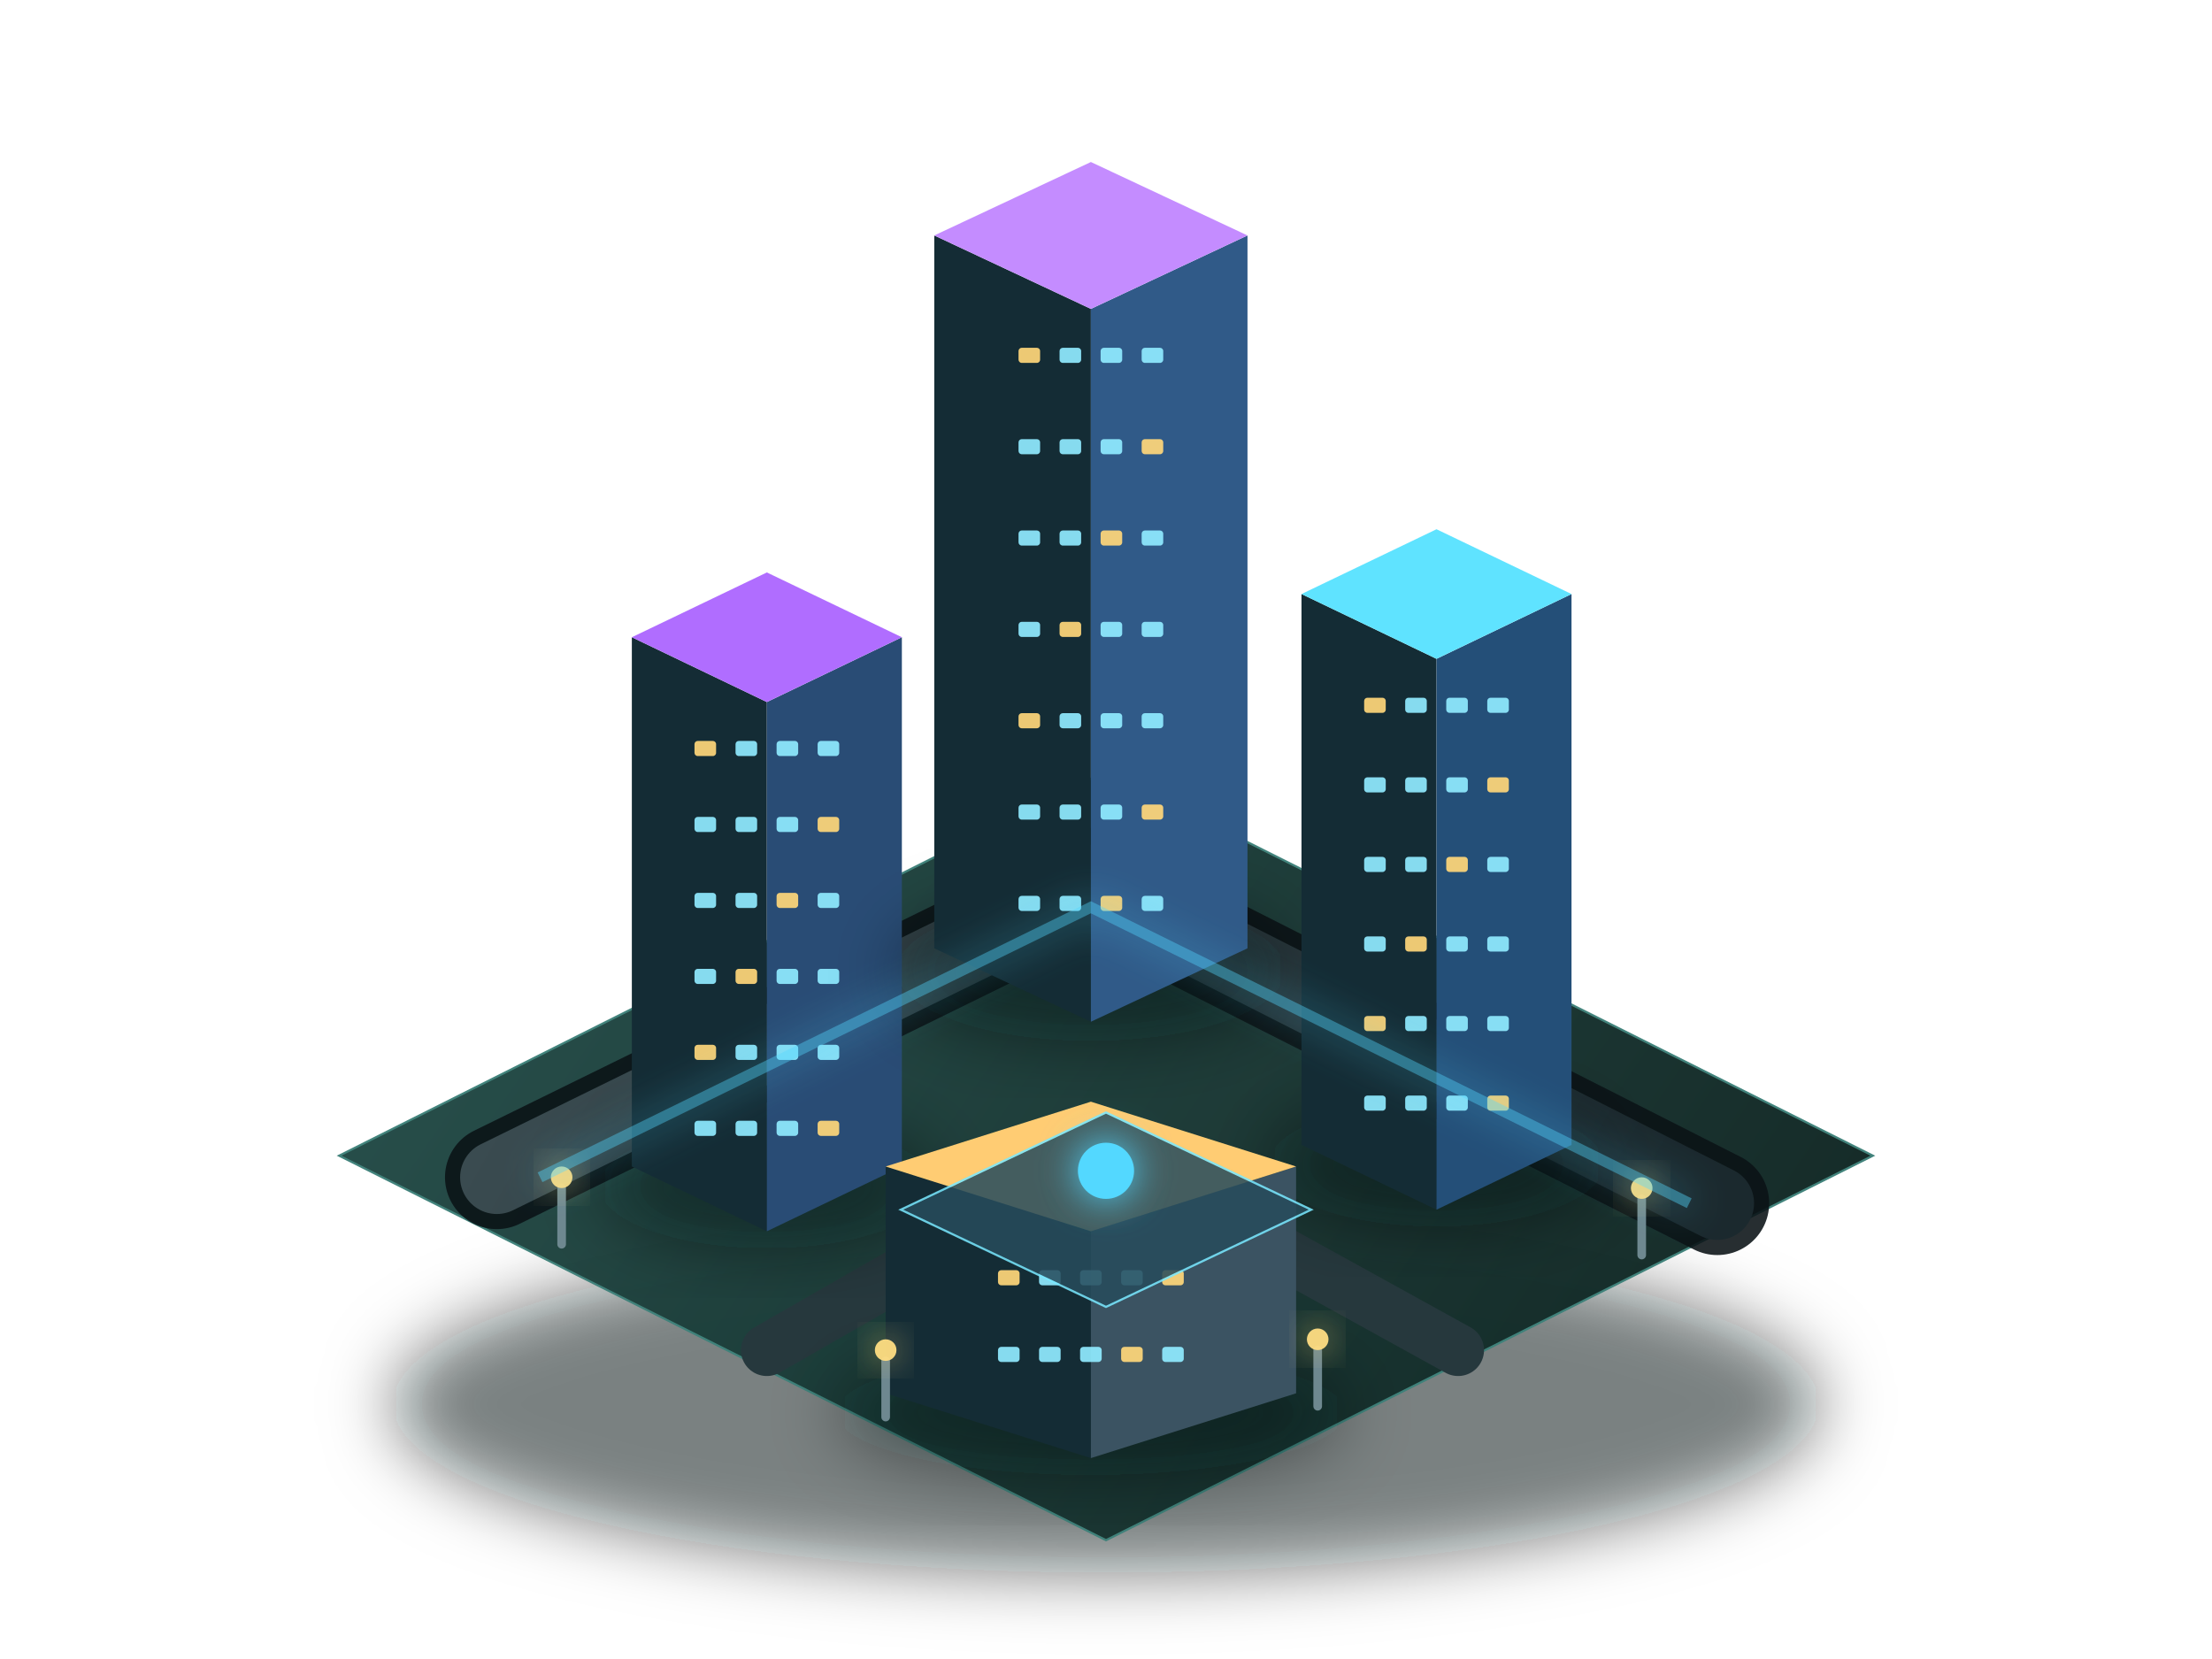
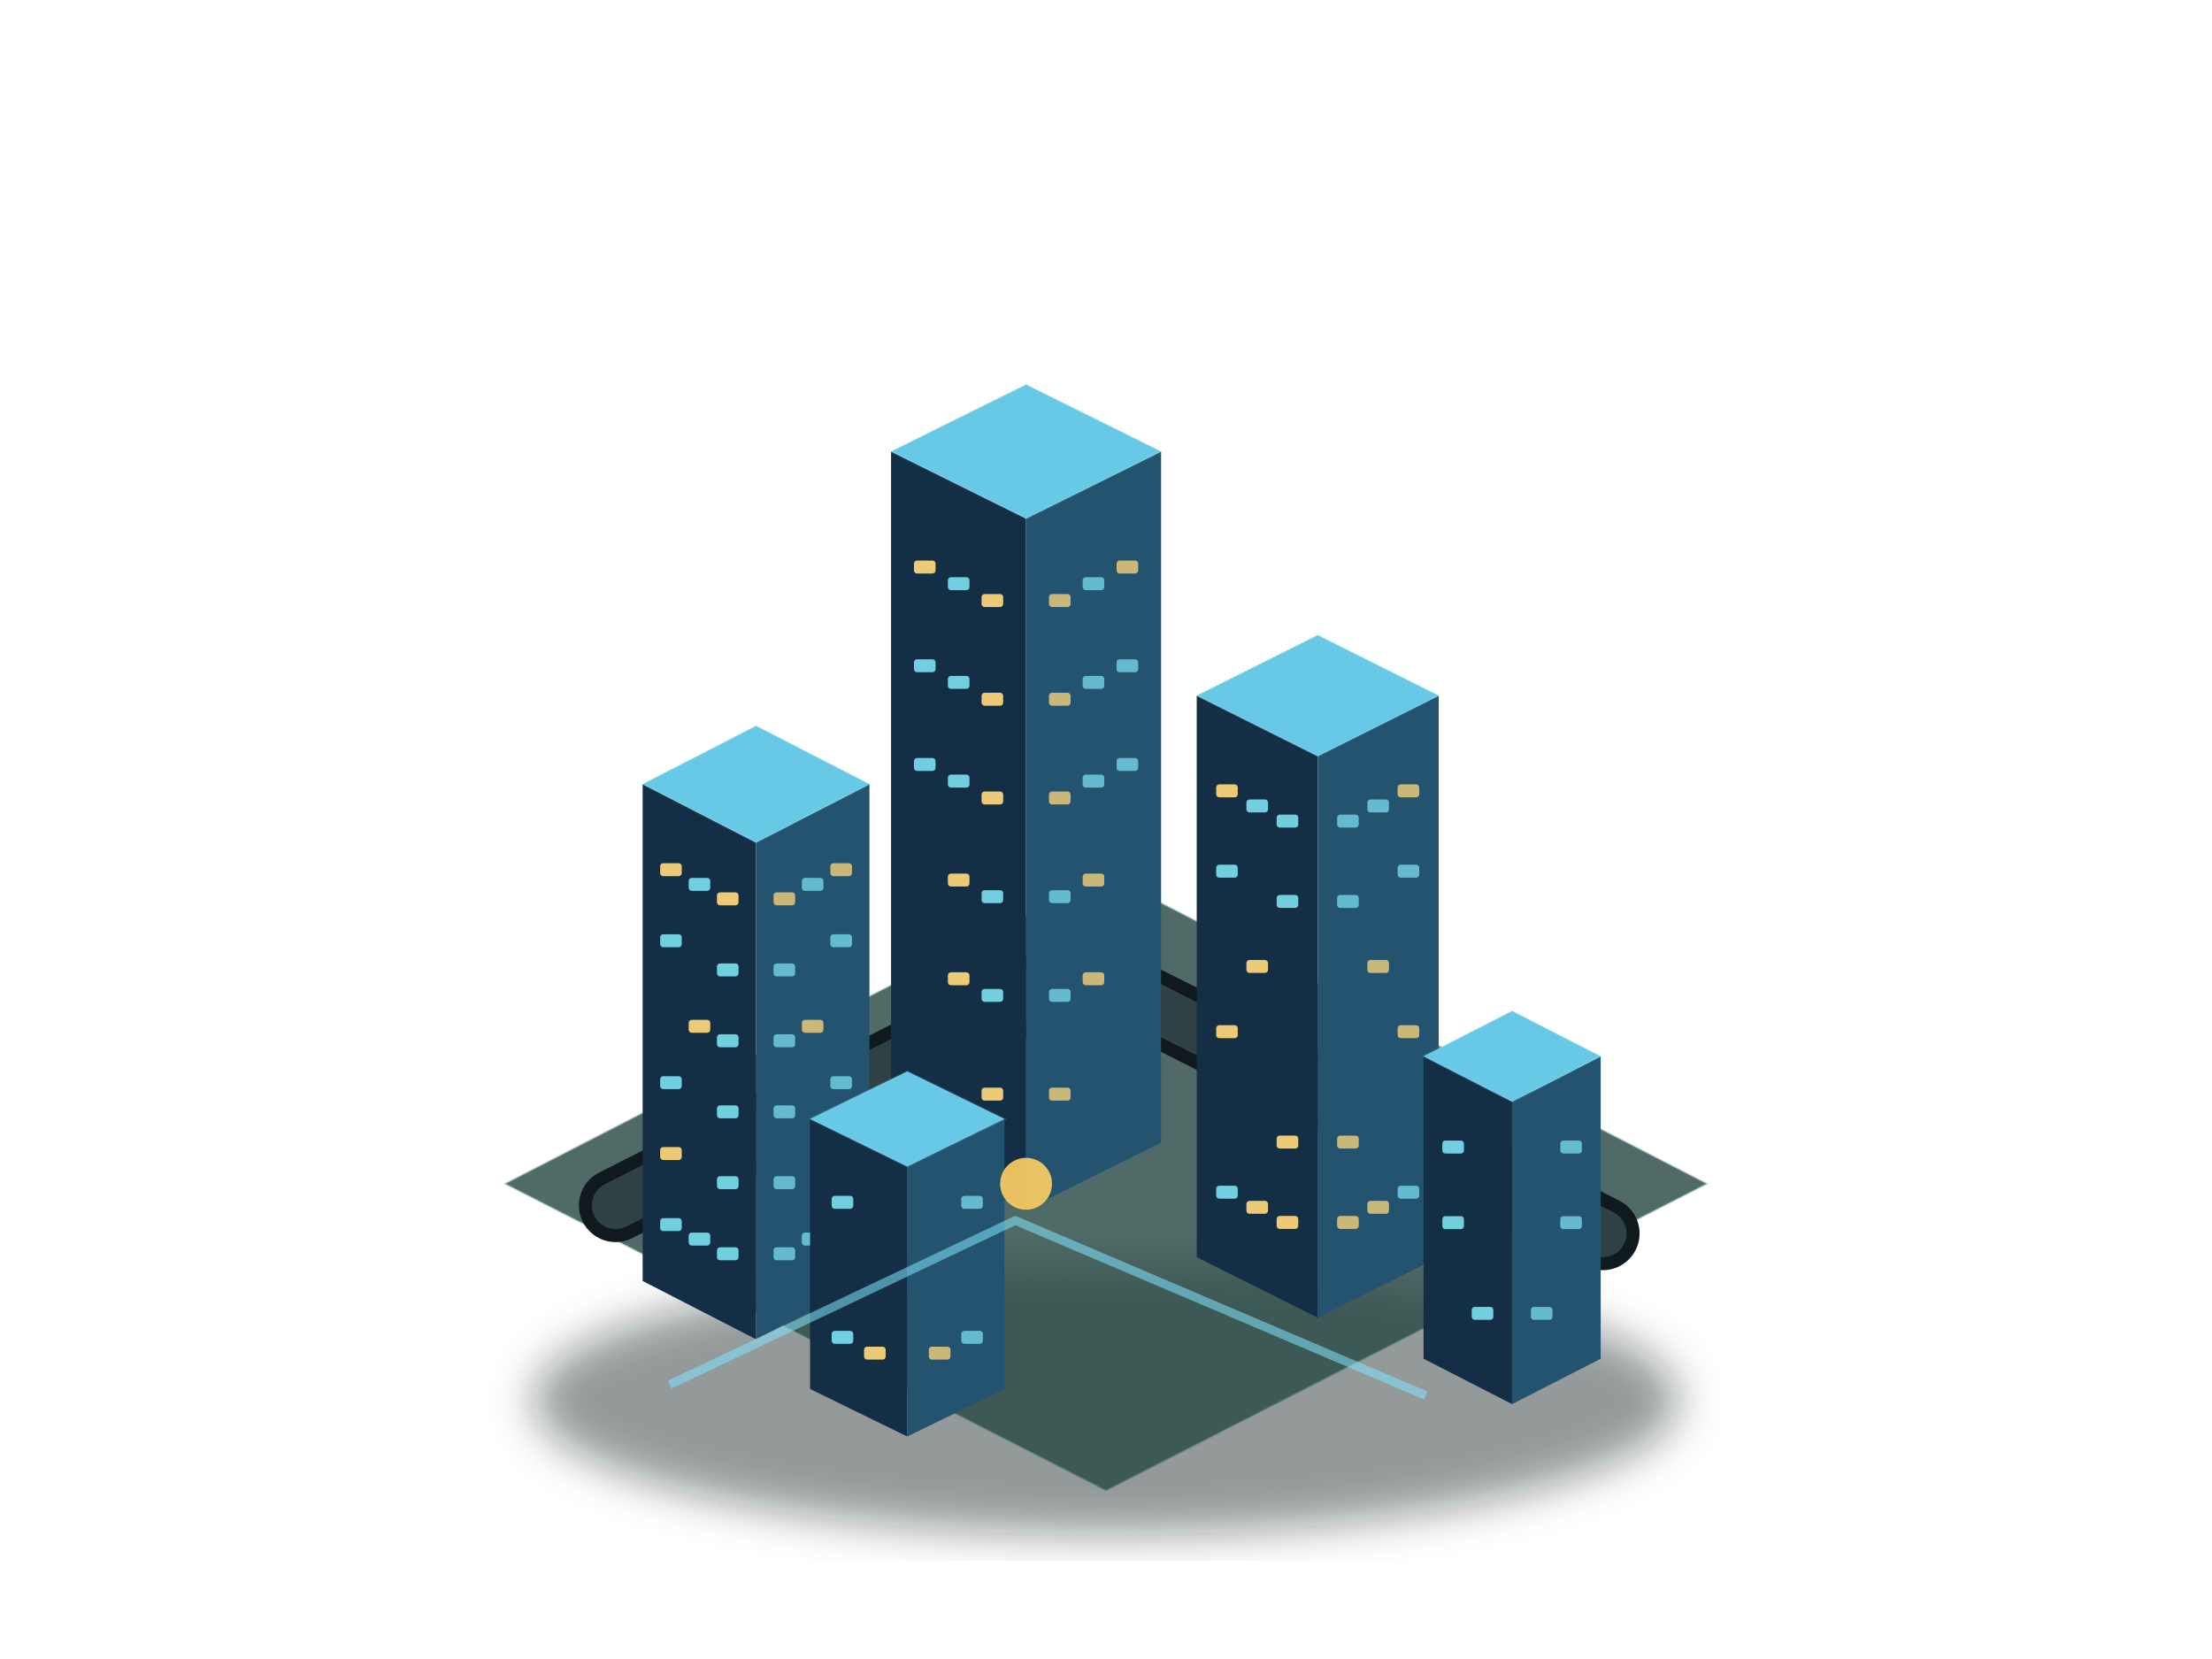
<svg xmlns="http://www.w3.org/2000/svg" width="1024" height="768" viewBox="0 0 1024 768" fill="none">
  <defs>
-     <linearGradient id="ground" x1="240" y1="330" x2="760" y2="690" gradientUnits="userSpaceOnUse">
-       <stop stop-color="#244C48" />
-       <stop offset="1" stop-color="#112825" />
+     <linearGradient id="lot" x1="250" y1="450" x2="760" y2="700">
+       <stop stop-color="#294a45" />
+       <stop offset="1" stop-color="#122b28" />
    </linearGradient>
-     <linearGradient id="road" x1="300" y1="390" x2="720" y2="630" gradientUnits="userSpaceOnUse">
-       <stop stop-color="#3A4B50" />
-       <stop offset="1" stop-color="#1B292E" />
-     </linearGradient>
-     <linearGradient id="cyanFace" x1="0" y1="0" x2="1" y2="1">
-       <stop stop-color="#2A7892" />
-       <stop offset="1" stop-color="#123845" />
-     </linearGradient>
-     <filter id="glow" x="-80%" y="-80%" width="260%" height="260%">
-       <feGaussianBlur stdDeviation="9" result="blur" />
-       <feMerge>
-         <feMergeNode in="blur" />
-         <feMergeNode in="SourceGraphic" />
-       </feMerge>
+     <filter id="soft">
+       <feGaussianBlur stdDeviation="10" />
    </filter>
-     <filter id="soft" x="-40%" y="-40%" width="180%" height="180%">
-       <feGaussianBlur stdDeviation="16" />
-     </filter>
+     <style>.cyan{fill:#77d9eb}.warm{fill:#ffd77a}.off{fill:#32434b}</style>
  </defs>
-   <ellipse cx="512" cy="650" rx="330" ry="78" fill="#02080B" opacity="0.52" filter="url(#soft)" />
-   <polygon points="512,357 867,535 512,713 157,535" fill="url(#ground)" stroke="#3E8179" opacity="0.98" />
-   <path d="M230 545L505 410L795 557" stroke="#0A1216" stroke-width="48" stroke-linecap="round" opacity="0.88" />
-   <path d="M230 545L505 410L795 557" stroke="url(#road)" stroke-width="34" stroke-linecap="round" />
-   <path d="M355 625L512 535L675 625" stroke="#26383D" stroke-width="24" stroke-linecap="round" />
-   <ellipse cx="355" cy="549.0" rx="77.5" ry="28.8" fill="#02080C" opacity="0.42" filter="url(#soft)" />
-   <polygon points="292.5,295.0 355,325 355,570 292.5,540.0" fill="#142C35" />
-   <polygon points="417.5,295.0 355,325 355,570 417.5,540.0" fill="#294C75" />
-   <polygon points="355,265 417.5,295.0 355,325 292.5,295.0" fill="#B06DFF" />
-   <rect x="321.5" y="343.0" width="10" height="7" rx="1.5" fill="#FFD77A" opacity="0.92" />
-   <rect x="340.5" y="343.0" width="10" height="7" rx="1.5" fill="#8FEAFF" opacity="0.92" />
-   <rect x="359.5" y="343.0" width="10" height="7" rx="1.5" fill="#8FEAFF" opacity="0.92" />
-   <rect x="378.5" y="343.0" width="10" height="7" rx="1.5" fill="#8FEAFF" opacity="0.92" />
-   <rect x="321.5" y="378.167" width="10" height="7" rx="1.5" fill="#8FEAFF" opacity="0.92" />
-   <rect x="340.5" y="378.167" width="10" height="7" rx="1.5" fill="#8FEAFF" opacity="0.92" />
-   <rect x="359.5" y="378.167" width="10" height="7" rx="1.5" fill="#8FEAFF" opacity="0.92" />
-   <rect x="378.5" y="378.167" width="10" height="7" rx="1.5" fill="#FFD77A" opacity="0.92" />
-   <rect x="321.5" y="413.333" width="10" height="7" rx="1.5" fill="#8FEAFF" opacity="0.92" />
-   <rect x="340.5" y="413.333" width="10" height="7" rx="1.5" fill="#8FEAFF" opacity="0.92" />
-   <rect x="359.5" y="413.333" width="10" height="7" rx="1.5" fill="#FFD77A" opacity="0.92" />
-   <rect x="378.5" y="413.333" width="10" height="7" rx="1.5" fill="#8FEAFF" opacity="0.92" />
-   <rect x="321.5" y="448.5" width="10" height="7" rx="1.5" fill="#8FEAFF" opacity="0.92" />
-   <rect x="340.5" y="448.5" width="10" height="7" rx="1.5" fill="#FFD77A" opacity="0.92" />
-   <rect x="359.5" y="448.5" width="10" height="7" rx="1.5" fill="#8FEAFF" opacity="0.92" />
-   <rect x="378.5" y="448.5" width="10" height="7" rx="1.5" fill="#8FEAFF" opacity="0.92" />
-   <rect x="321.5" y="483.667" width="10" height="7" rx="1.5" fill="#FFD77A" opacity="0.92" />
-   <rect x="340.5" y="483.667" width="10" height="7" rx="1.5" fill="#8FEAFF" opacity="0.92" />
-   <rect x="359.5" y="483.667" width="10" height="7" rx="1.5" fill="#8FEAFF" opacity="0.92" />
-   <rect x="378.5" y="483.667" width="10" height="7" rx="1.5" fill="#8FEAFF" opacity="0.92" />
-   <rect x="321.5" y="518.833" width="10" height="7" rx="1.5" fill="#8FEAFF" opacity="0.92" />
-   <rect x="340.5" y="518.833" width="10" height="7" rx="1.5" fill="#8FEAFF" opacity="0.92" />
-   <rect x="359.5" y="518.833" width="10" height="7" rx="1.5" fill="#8FEAFF" opacity="0.92" />
-   <rect x="378.5" y="518.833" width="10" height="7" rx="1.5" fill="#FFD77A" opacity="0.92" />
-   <ellipse cx="505" cy="449.2" rx="89.9" ry="32.64" fill="#02080C" opacity="0.42" filter="url(#soft)" />
-   <polygon points="432.5,109.0 505,143 505,473 432.5,439.0" fill="#142C35" />
-   <polygon points="577.5,109.0 505,143 505,473 577.5,439.0" fill="#305A88" />
-   <polygon points="505,75 577.5,109.0 505,143 432.5,109.0" fill="#C48CFF" />
-   <rect x="471.5" y="161.0" width="10" height="7" rx="1.5" fill="#FFD77A" opacity="0.92" />
-   <rect x="490.5" y="161.0" width="10" height="7" rx="1.5" fill="#8FEAFF" opacity="0.92" />
-   <rect x="509.5" y="161.0" width="10" height="7" rx="1.5" fill="#8FEAFF" opacity="0.92" />
-   <rect x="528.5" y="161.0" width="10" height="7" rx="1.5" fill="#8FEAFF" opacity="0.92" />
-   <rect x="471.5" y="203.286" width="10" height="7" rx="1.5" fill="#8FEAFF" opacity="0.92" />
-   <rect x="490.5" y="203.286" width="10" height="7" rx="1.5" fill="#8FEAFF" opacity="0.92" />
-   <rect x="509.5" y="203.286" width="10" height="7" rx="1.5" fill="#8FEAFF" opacity="0.92" />
-   <rect x="528.5" y="203.286" width="10" height="7" rx="1.5" fill="#FFD77A" opacity="0.92" />
-   <rect x="471.5" y="245.571" width="10" height="7" rx="1.5" fill="#8FEAFF" opacity="0.92" />
-   <rect x="490.5" y="245.571" width="10" height="7" rx="1.5" fill="#8FEAFF" opacity="0.92" />
-   <rect x="509.5" y="245.571" width="10" height="7" rx="1.5" fill="#FFD77A" opacity="0.92" />
-   <rect x="528.5" y="245.571" width="10" height="7" rx="1.5" fill="#8FEAFF" opacity="0.92" />
-   <rect x="471.5" y="287.857" width="10" height="7" rx="1.5" fill="#8FEAFF" opacity="0.92" />
-   <rect x="490.5" y="287.857" width="10" height="7" rx="1.5" fill="#FFD77A" opacity="0.92" />
-   <rect x="509.5" y="287.857" width="10" height="7" rx="1.5" fill="#8FEAFF" opacity="0.92" />
-   <rect x="528.5" y="287.857" width="10" height="7" rx="1.5" fill="#8FEAFF" opacity="0.92" />
-   <rect x="471.5" y="330.143" width="10" height="7" rx="1.5" fill="#FFD77A" opacity="0.92" />
-   <rect x="490.5" y="330.143" width="10" height="7" rx="1.5" fill="#8FEAFF" opacity="0.92" />
-   <rect x="509.5" y="330.143" width="10" height="7" rx="1.5" fill="#8FEAFF" opacity="0.92" />
-   <rect x="528.5" y="330.143" width="10" height="7" rx="1.5" fill="#8FEAFF" opacity="0.92" />
-   <rect x="471.5" y="372.429" width="10" height="7" rx="1.5" fill="#8FEAFF" opacity="0.92" />
-   <rect x="490.5" y="372.429" width="10" height="7" rx="1.5" fill="#8FEAFF" opacity="0.92" />
-   <rect x="509.5" y="372.429" width="10" height="7" rx="1.5" fill="#8FEAFF" opacity="0.92" />
-   <rect x="528.5" y="372.429" width="10" height="7" rx="1.5" fill="#FFD77A" opacity="0.92" />
-   <rect x="471.5" y="414.714" width="10" height="7" rx="1.5" fill="#8FEAFF" opacity="0.92" />
-   <rect x="490.5" y="414.714" width="10" height="7" rx="1.5" fill="#8FEAFF" opacity="0.92" />
-   <rect x="509.5" y="414.714" width="10" height="7" rx="1.5" fill="#FFD77A" opacity="0.92" />
-   <rect x="528.5" y="414.714" width="10" height="7" rx="1.5" fill="#8FEAFF" opacity="0.92" />
-   <ellipse cx="665" cy="539.0" rx="77.5" ry="28.8" fill="#02080C" opacity="0.42" filter="url(#soft)" />
-   <polygon points="602.5,275.0 665,305 665,560 602.5,530.0" fill="#142C35" />
-   <polygon points="727.5,275.0 665,305 665,560 727.5,530.0" fill="#244F78" />
-   <polygon points="665,245 727.5,275.0 665,305 602.5,275.0" fill="#5FE3FF" />
-   <rect x="631.5" y="323.0" width="10" height="7" rx="1.5" fill="#FFD77A" opacity="0.92" />
-   <rect x="650.5" y="323.0" width="10" height="7" rx="1.5" fill="#8FEAFF" opacity="0.92" />
-   <rect x="669.5" y="323.0" width="10" height="7" rx="1.5" fill="#8FEAFF" opacity="0.92" />
-   <rect x="688.5" y="323.0" width="10" height="7" rx="1.5" fill="#8FEAFF" opacity="0.92" />
-   <rect x="631.5" y="359.833" width="10" height="7" rx="1.5" fill="#8FEAFF" opacity="0.92" />
-   <rect x="650.5" y="359.833" width="10" height="7" rx="1.5" fill="#8FEAFF" opacity="0.92" />
-   <rect x="669.5" y="359.833" width="10" height="7" rx="1.5" fill="#8FEAFF" opacity="0.92" />
-   <rect x="688.5" y="359.833" width="10" height="7" rx="1.5" fill="#FFD77A" opacity="0.92" />
-   <rect x="631.5" y="396.667" width="10" height="7" rx="1.5" fill="#8FEAFF" opacity="0.92" />
-   <rect x="650.5" y="396.667" width="10" height="7" rx="1.5" fill="#8FEAFF" opacity="0.92" />
-   <rect x="669.5" y="396.667" width="10" height="7" rx="1.5" fill="#FFD77A" opacity="0.92" />
-   <rect x="688.5" y="396.667" width="10" height="7" rx="1.5" fill="#8FEAFF" opacity="0.92" />
-   <rect x="631.5" y="433.5" width="10" height="7" rx="1.5" fill="#8FEAFF" opacity="0.92" />
-   <rect x="650.5" y="433.5" width="10" height="7" rx="1.5" fill="#FFD77A" opacity="0.92" />
-   <rect x="669.5" y="433.5" width="10" height="7" rx="1.5" fill="#8FEAFF" opacity="0.92" />
-   <rect x="688.5" y="433.5" width="10" height="7" rx="1.5" fill="#8FEAFF" opacity="0.92" />
-   <rect x="631.5" y="470.333" width="10" height="7" rx="1.5" fill="#FFD77A" opacity="0.92" />
-   <rect x="650.5" y="470.333" width="10" height="7" rx="1.5" fill="#8FEAFF" opacity="0.92" />
-   <rect x="669.5" y="470.333" width="10" height="7" rx="1.5" fill="#8FEAFF" opacity="0.92" />
-   <rect x="688.5" y="470.333" width="10" height="7" rx="1.5" fill="#8FEAFF" opacity="0.92" />
-   <rect x="631.5" y="507.167" width="10" height="7" rx="1.5" fill="#8FEAFF" opacity="0.92" />
-   <rect x="650.5" y="507.167" width="10" height="7" rx="1.5" fill="#8FEAFF" opacity="0.92" />
-   <rect x="669.5" y="507.167" width="10" height="7" rx="1.5" fill="#8FEAFF" opacity="0.92" />
-   <rect x="688.5" y="507.167" width="10" height="7" rx="1.5" fill="#FFD77A" opacity="0.92" />
-   <ellipse cx="505" cy="654.0" rx="117.8" ry="28.8" fill="#02080C" opacity="0.42" filter="url(#soft)" />
-   <polygon points="410.0,540.0 505,570 505,675 410.0,645.0" fill="#142C35" />
-   <polygon points="600.0,540.0 505,570 505,675 600.0,645.0" fill="#3B5362" />
-   <polygon points="505,510 600.0,540.0 505,570 410.0,540.0" fill="#FFCC73" />
-   <rect x="462.0" y="588.0" width="10" height="7" rx="1.5" fill="#FFD77A" opacity="0.92" />
-   <rect x="481.0" y="588.0" width="10" height="7" rx="1.5" fill="#8FEAFF" opacity="0.92" />
-   <rect x="500.0" y="588.0" width="10" height="7" rx="1.5" fill="#8FEAFF" opacity="0.92" />
-   <rect x="519.0" y="588.0" width="10" height="7" rx="1.5" fill="#8FEAFF" opacity="0.92" />
-   <rect x="538.0" y="588.0" width="10" height="7" rx="1.5" fill="#FFD77A" opacity="0.92" />
-   <rect x="462.0" y="623.5" width="10" height="7" rx="1.5" fill="#8FEAFF" opacity="0.92" />
-   <rect x="481.0" y="623.5" width="10" height="7" rx="1.5" fill="#8FEAFF" opacity="0.92" />
-   <rect x="500.0" y="623.5" width="10" height="7" rx="1.5" fill="#8FEAFF" opacity="0.92" />
-   <rect x="519.0" y="623.5" width="10" height="7" rx="1.5" fill="#FFD77A" opacity="0.92" />
-   <rect x="538.0" y="623.5" width="10" height="7" rx="1.5" fill="#8FEAFF" opacity="0.92" />
-   <polygon points="512,515 607,560 512,605 417,560" fill="#264B5B" stroke="#78E8FF" opacity="0.86" />
-   <circle cx="512" cy="542" r="13" fill="#53D8FF" filter="url(#glow)" />
-   <g transform="translate(260 575)">
-     <rect x="-2" y="-27" width="4" height="30" rx="2" fill="#6E8890" />
-     <circle cx="0" cy="-30" r="5" fill="#FFDD82" opacity="0.95" filter="url(#glow)" />
-   </g>
-   <g transform="translate(410 655)">
-     <rect x="-2" y="-27" width="4" height="30" rx="2" fill="#6E8890" />
-     <circle cx="0" cy="-30" r="5" fill="#FFDD82" opacity="0.95" filter="url(#glow)" />
-   </g>
-   <g transform="translate(610 650)">
-     <rect x="-2" y="-27" width="4" height="30" rx="2" fill="#6E8890" />
-     <circle cx="0" cy="-30" r="5" fill="#FFDD82" opacity="0.95" filter="url(#glow)" />
-   </g>
-   <g transform="translate(760 580)">
-     <rect x="-2" y="-27" width="4" height="30" rx="2" fill="#6E8890" />
-     <circle cx="0" cy="-30" r="5" fill="#FFDD82" opacity="0.95" filter="url(#glow)" />
-   </g>
-   <path d="M250 545L505 420L782 557" stroke="#53D8FF" stroke-width="5" opacity="0.45" filter="url(#glow)" />
+   <ellipse cx="512" cy="648" rx="265" ry="62" fill="#02080b" opacity=".42" filter="url(#soft)" />
+   <polygon points="512,405 790,548 512,690 234,548" fill="url(#lot)" opacity=".82" stroke="#4b8076" stroke-opacity=".35" />
+   <path d="M285 558L500 449L742 571" stroke="#10191d" stroke-width="34" stroke-linecap="round" />
+   <path d="M285 558L500 449L742 571" stroke="#34464b" stroke-width="22" stroke-linecap="round" opacity=".88" />
+   <polygon points="297.5,363.0 350,390 350,620 297.5,593.0" fill="#142f45" />
+   <polygon points="402.5,363.0 350,390 350,620 402.5,593.0" fill="#23536f" />
+   <polygon points="297.5,363.0 350,336 402.5,363.0 350,390" fill="#67c9e6" stroke="#a4edf4" stroke-opacity=".12" />
+   <rect x="305.6" y="399.6" width="10" height="6" rx="1.4" fill="#ffd77a" opacity="0.92" />
+   <rect x="384.4" y="399.6" width="10" height="6" rx="1.4" fill="#ffd77a" opacity="0.76" />
+   <rect x="318.8" y="406.4" width="10" height="6" rx="1.4" fill="#79dced" opacity="0.92" />
+   <rect x="371.2" y="406.4" width="10" height="6" rx="1.4" fill="#79dced" opacity="0.76" />
+   <rect x="331.9" y="413.1" width="10" height="6" rx="1.4" fill="#ffd77a" opacity="0.92" />
+   <rect x="358.1" y="413.1" width="10" height="6" rx="1.4" fill="#ffd77a" opacity="0.76" />
+   <rect x="305.6" y="432.5" width="10" height="6" rx="1.4" fill="#79dced" opacity="0.92" />
+   <rect x="384.4" y="432.5" width="10" height="6" rx="1.4" fill="#79dced" opacity="0.76" />
+   <rect x="331.9" y="446.0" width="10" height="6" rx="1.4" fill="#79dced" opacity="0.92" />
+   <rect x="358.1" y="446.0" width="10" height="6" rx="1.4" fill="#79dced" opacity="0.76" />
+   <rect x="318.8" y="472.1" width="10" height="6" rx="1.4" fill="#ffd77a" opacity="0.92" />
+   <rect x="371.2" y="472.1" width="10" height="6" rx="1.4" fill="#ffd77a" opacity="0.76" />
+   <rect x="331.9" y="478.8" width="10" height="6" rx="1.4" fill="#79dced" opacity="0.92" />
+   <rect x="358.1" y="478.8" width="10" height="6" rx="1.4" fill="#79dced" opacity="0.76" />
+   <rect x="305.6" y="498.2" width="10" height="6" rx="1.4" fill="#79dced" opacity="0.92" />
+   <rect x="384.4" y="498.2" width="10" height="6" rx="1.4" fill="#79dced" opacity="0.76" />
+   <rect x="331.9" y="511.7" width="10" height="6" rx="1.4" fill="#79dced" opacity="0.92" />
+   <rect x="358.1" y="511.7" width="10" height="6" rx="1.4" fill="#79dced" opacity="0.76" />
+   <rect x="305.6" y="531.0" width="10" height="6" rx="1.4" fill="#ffd77a" opacity="0.92" />
+   <rect x="384.4" y="531.0" width="10" height="6" rx="1.4" fill="#ffd77a" opacity="0.76" />
+   <rect x="331.9" y="544.5" width="10" height="6" rx="1.4" fill="#79dced" opacity="0.92" />
+   <rect x="358.1" y="544.5" width="10" height="6" rx="1.4" fill="#79dced" opacity="0.76" />
+   <rect x="305.6" y="563.9" width="10" height="6" rx="1.4" fill="#79dced" opacity="0.92" />
+   <rect x="384.4" y="563.9" width="10" height="6" rx="1.4" fill="#79dced" opacity="0.76" />
+   <rect x="318.8" y="570.6" width="10" height="6" rx="1.4" fill="#79dced" opacity="0.92" />
+   <rect x="371.2" y="570.6" width="10" height="6" rx="1.4" fill="#79dced" opacity="0.76" />
+   <rect x="331.9" y="577.4" width="10" height="6" rx="1.4" fill="#79dced" opacity="0.92" />
+   <rect x="358.1" y="577.4" width="10" height="6" rx="1.4" fill="#79dced" opacity="0.76" />
+   <polygon points="412.5,209.0 475,240 475,560 412.5,529.0" fill="#142f45" />
+   <polygon points="537.5,209.0 475,240 475,560 537.5,529.0" fill="#23536f" />
+   <polygon points="412.5,209.0 475,178 537.5,209.0 475,240" fill="#67c9e6" stroke="#a4edf4" stroke-opacity=".12" />
+   <rect x="423.1" y="259.5" width="10" height="6" rx="1.4" fill="#ffd77a" opacity="0.92" />
+   <rect x="516.9" y="259.5" width="10" height="6" rx="1.4" fill="#ffd77a" opacity="0.76" />
+   <rect x="438.8" y="267.2" width="10" height="6" rx="1.4" fill="#79dced" opacity="0.92" />
+   <rect x="501.2" y="267.2" width="10" height="6" rx="1.4" fill="#79dced" opacity="0.76" />
+   <rect x="454.4" y="275.0" width="10" height="6" rx="1.4" fill="#ffd77a" opacity="0.92" />
+   <rect x="485.6" y="275.0" width="10" height="6" rx="1.4" fill="#ffd77a" opacity="0.76" />
+   <rect x="423.1" y="305.2" width="10" height="6" rx="1.4" fill="#79dced" opacity="0.92" />
+   <rect x="516.9" y="305.2" width="10" height="6" rx="1.4" fill="#79dced" opacity="0.76" />
+   <rect x="438.8" y="312.9" width="10" height="6" rx="1.4" fill="#79dced" opacity="0.92" />
+   <rect x="501.2" y="312.9" width="10" height="6" rx="1.4" fill="#79dced" opacity="0.76" />
+   <rect x="454.4" y="320.7" width="10" height="6" rx="1.4" fill="#ffd77a" opacity="0.92" />
+   <rect x="485.6" y="320.7" width="10" height="6" rx="1.4" fill="#ffd77a" opacity="0.76" />
+   <rect x="423.1" y="350.9" width="10" height="6" rx="1.4" fill="#79dced" opacity="0.92" />
+   <rect x="516.9" y="350.9" width="10" height="6" rx="1.4" fill="#79dced" opacity="0.76" />
+   <rect x="438.8" y="358.6" width="10" height="6" rx="1.4" fill="#79dced" opacity="0.92" />
+   <rect x="501.2" y="358.6" width="10" height="6" rx="1.4" fill="#79dced" opacity="0.76" />
+   <rect x="454.4" y="366.4" width="10" height="6" rx="1.4" fill="#ffd77a" opacity="0.92" />
+   <rect x="485.6" y="366.4" width="10" height="6" rx="1.4" fill="#ffd77a" opacity="0.76" />
+   <rect x="438.8" y="404.4" width="10" height="6" rx="1.4" fill="#ffd77a" opacity="0.92" />
+   <rect x="501.2" y="404.4" width="10" height="6" rx="1.4" fill="#ffd77a" opacity="0.76" />
+   <rect x="454.4" y="412.1" width="10" height="6" rx="1.4" fill="#79dced" opacity="0.92" />
+   <rect x="485.6" y="412.1" width="10" height="6" rx="1.4" fill="#79dced" opacity="0.76" />
+   <rect x="438.8" y="450.1" width="10" height="6" rx="1.4" fill="#ffd77a" opacity="0.92" />
+   <rect x="501.2" y="450.1" width="10" height="6" rx="1.4" fill="#ffd77a" opacity="0.76" />
+   <rect x="454.4" y="457.8" width="10" height="6" rx="1.4" fill="#79dced" opacity="0.92" />
+   <rect x="485.6" y="457.8" width="10" height="6" rx="1.4" fill="#79dced" opacity="0.76" />
+   <rect x="454.4" y="503.5" width="10" height="6" rx="1.4" fill="#ffd77a" opacity="0.92" />
+   <rect x="485.6" y="503.5" width="10" height="6" rx="1.4" fill="#ffd77a" opacity="0.76" />
+   <polygon points="554.0,322.0 610,350 610,610 554.0,582.0" fill="#142f45" />
+   <polygon points="666.0,322.0 610,350 610,610 666.0,582.0" fill="#23536f" />
+   <polygon points="554.0,322.0 610,294 666.0,322.0 610,350" fill="#67c9e6" stroke="#a4edf4" stroke-opacity=".12" />
+   <rect x="563.0" y="363.1" width="10" height="6" rx="1.4" fill="#ffd77a" opacity="0.92" />
+   <rect x="647.0" y="363.1" width="10" height="6" rx="1.4" fill="#ffd77a" opacity="0.76" />
+   <rect x="577.0" y="370.1" width="10" height="6" rx="1.4" fill="#79dced" opacity="0.92" />
+   <rect x="633.0" y="370.1" width="10" height="6" rx="1.4" fill="#79dced" opacity="0.76" />
+   <rect x="591.0" y="377.1" width="10" height="6" rx="1.4" fill="#79dced" opacity="0.92" />
+   <rect x="619.0" y="377.1" width="10" height="6" rx="1.4" fill="#79dced" opacity="0.76" />
+   <rect x="563.0" y="400.3" width="10" height="6" rx="1.4" fill="#79dced" opacity="0.92" />
+   <rect x="647.0" y="400.3" width="10" height="6" rx="1.4" fill="#79dced" opacity="0.76" />
+   <rect x="591.0" y="414.3" width="10" height="6" rx="1.4" fill="#79dced" opacity="0.92" />
+   <rect x="619.0" y="414.3" width="10" height="6" rx="1.4" fill="#79dced" opacity="0.76" />
+   <rect x="577.0" y="444.4" width="10" height="6" rx="1.4" fill="#ffd77a" opacity="0.92" />
+   <rect x="633.0" y="444.4" width="10" height="6" rx="1.4" fill="#ffd77a" opacity="0.76" />
+   <rect x="563.0" y="474.6" width="10" height="6" rx="1.4" fill="#ffd77a" opacity="0.92" />
+   <rect x="647.0" y="474.6" width="10" height="6" rx="1.4" fill="#ffd77a" opacity="0.76" />
+   <rect x="591.0" y="525.7" width="10" height="6" rx="1.4" fill="#ffd77a" opacity="0.92" />
+   <rect x="619.0" y="525.7" width="10" height="6" rx="1.4" fill="#ffd77a" opacity="0.76" />
+   <rect x="563.0" y="548.9" width="10" height="6" rx="1.4" fill="#79dced" opacity="0.92" />
+   <rect x="647.0" y="548.9" width="10" height="6" rx="1.4" fill="#79dced" opacity="0.76" />
+   <rect x="577.0" y="555.9" width="10" height="6" rx="1.4" fill="#ffd77a" opacity="0.92" />
+   <rect x="633.0" y="555.9" width="10" height="6" rx="1.4" fill="#ffd77a" opacity="0.76" />
+   <rect x="591.0" y="562.9" width="10" height="6" rx="1.4" fill="#ffd77a" opacity="0.92" />
+   <rect x="619.0" y="562.9" width="10" height="6" rx="1.4" fill="#ffd77a" opacity="0.76" />
+   <polygon points="659.0,489.0 700,510 700,650 659.0,629.0" fill="#142f45" />
+   <polygon points="741.0,489.0 700,510 700,650 741.0,629.0" fill="#23536f" />
+   <polygon points="659.0,489.0 700,468 741.0,489.0 700,510" fill="#67c9e6" stroke="#a4edf4" stroke-opacity=".12" />
+   <rect x="667.7" y="528.0" width="10" height="6" rx="1.4" fill="#79dced" opacity="0.92" />
+   <rect x="722.3" y="528.0" width="10" height="6" rx="1.4" fill="#79dced" opacity="0.76" />
+   <rect x="667.7" y="563.0" width="10" height="6" rx="1.4" fill="#79dced" opacity="0.92" />
+   <rect x="722.3" y="563.0" width="10" height="6" rx="1.4" fill="#79dced" opacity="0.76" />
+   <rect x="681.3" y="605.0" width="10" height="6" rx="1.4" fill="#79dced" opacity="0.92" />
+   <rect x="708.7" y="605.0" width="10" height="6" rx="1.4" fill="#79dced" opacity="0.76" />
+   <polygon points="375.0,518.0 420,540 420,665 375.0,643.0" fill="#142f45" />
+   <polygon points="465.0,518.0 420,540 420,665 465.0,643.0" fill="#23536f" />
+   <polygon points="375.0,518.0 420,496 465.0,518.0 420,540" fill="#67c9e6" stroke="#a4edf4" stroke-opacity=".12" />
+   <rect x="385.0" y="553.6" width="10" height="6" rx="1.4" fill="#79dced" opacity="0.92" />
+   <rect x="445.0" y="553.6" width="10" height="6" rx="1.4" fill="#79dced" opacity="0.76" />
+   <rect x="385.0" y="616.1" width="10" height="6" rx="1.4" fill="#79dced" opacity="0.92" />
+   <rect x="445.0" y="616.1" width="10" height="6" rx="1.4" fill="#79dced" opacity="0.76" />
+   <rect x="400.0" y="623.4" width="10" height="6" rx="1.4" fill="#ffd77a" opacity="0.92" />
+   <rect x="430.0" y="623.4" width="10" height="6" rx="1.4" fill="#ffd77a" opacity="0.76" />
+   <path d="M310 641L470 565L660 646" stroke="#7fe6ff" stroke-width="4" opacity=".55" />
+   <circle cx="475" cy="548" r="12" fill="#ffcf63" opacity=".9" />
</svg>
